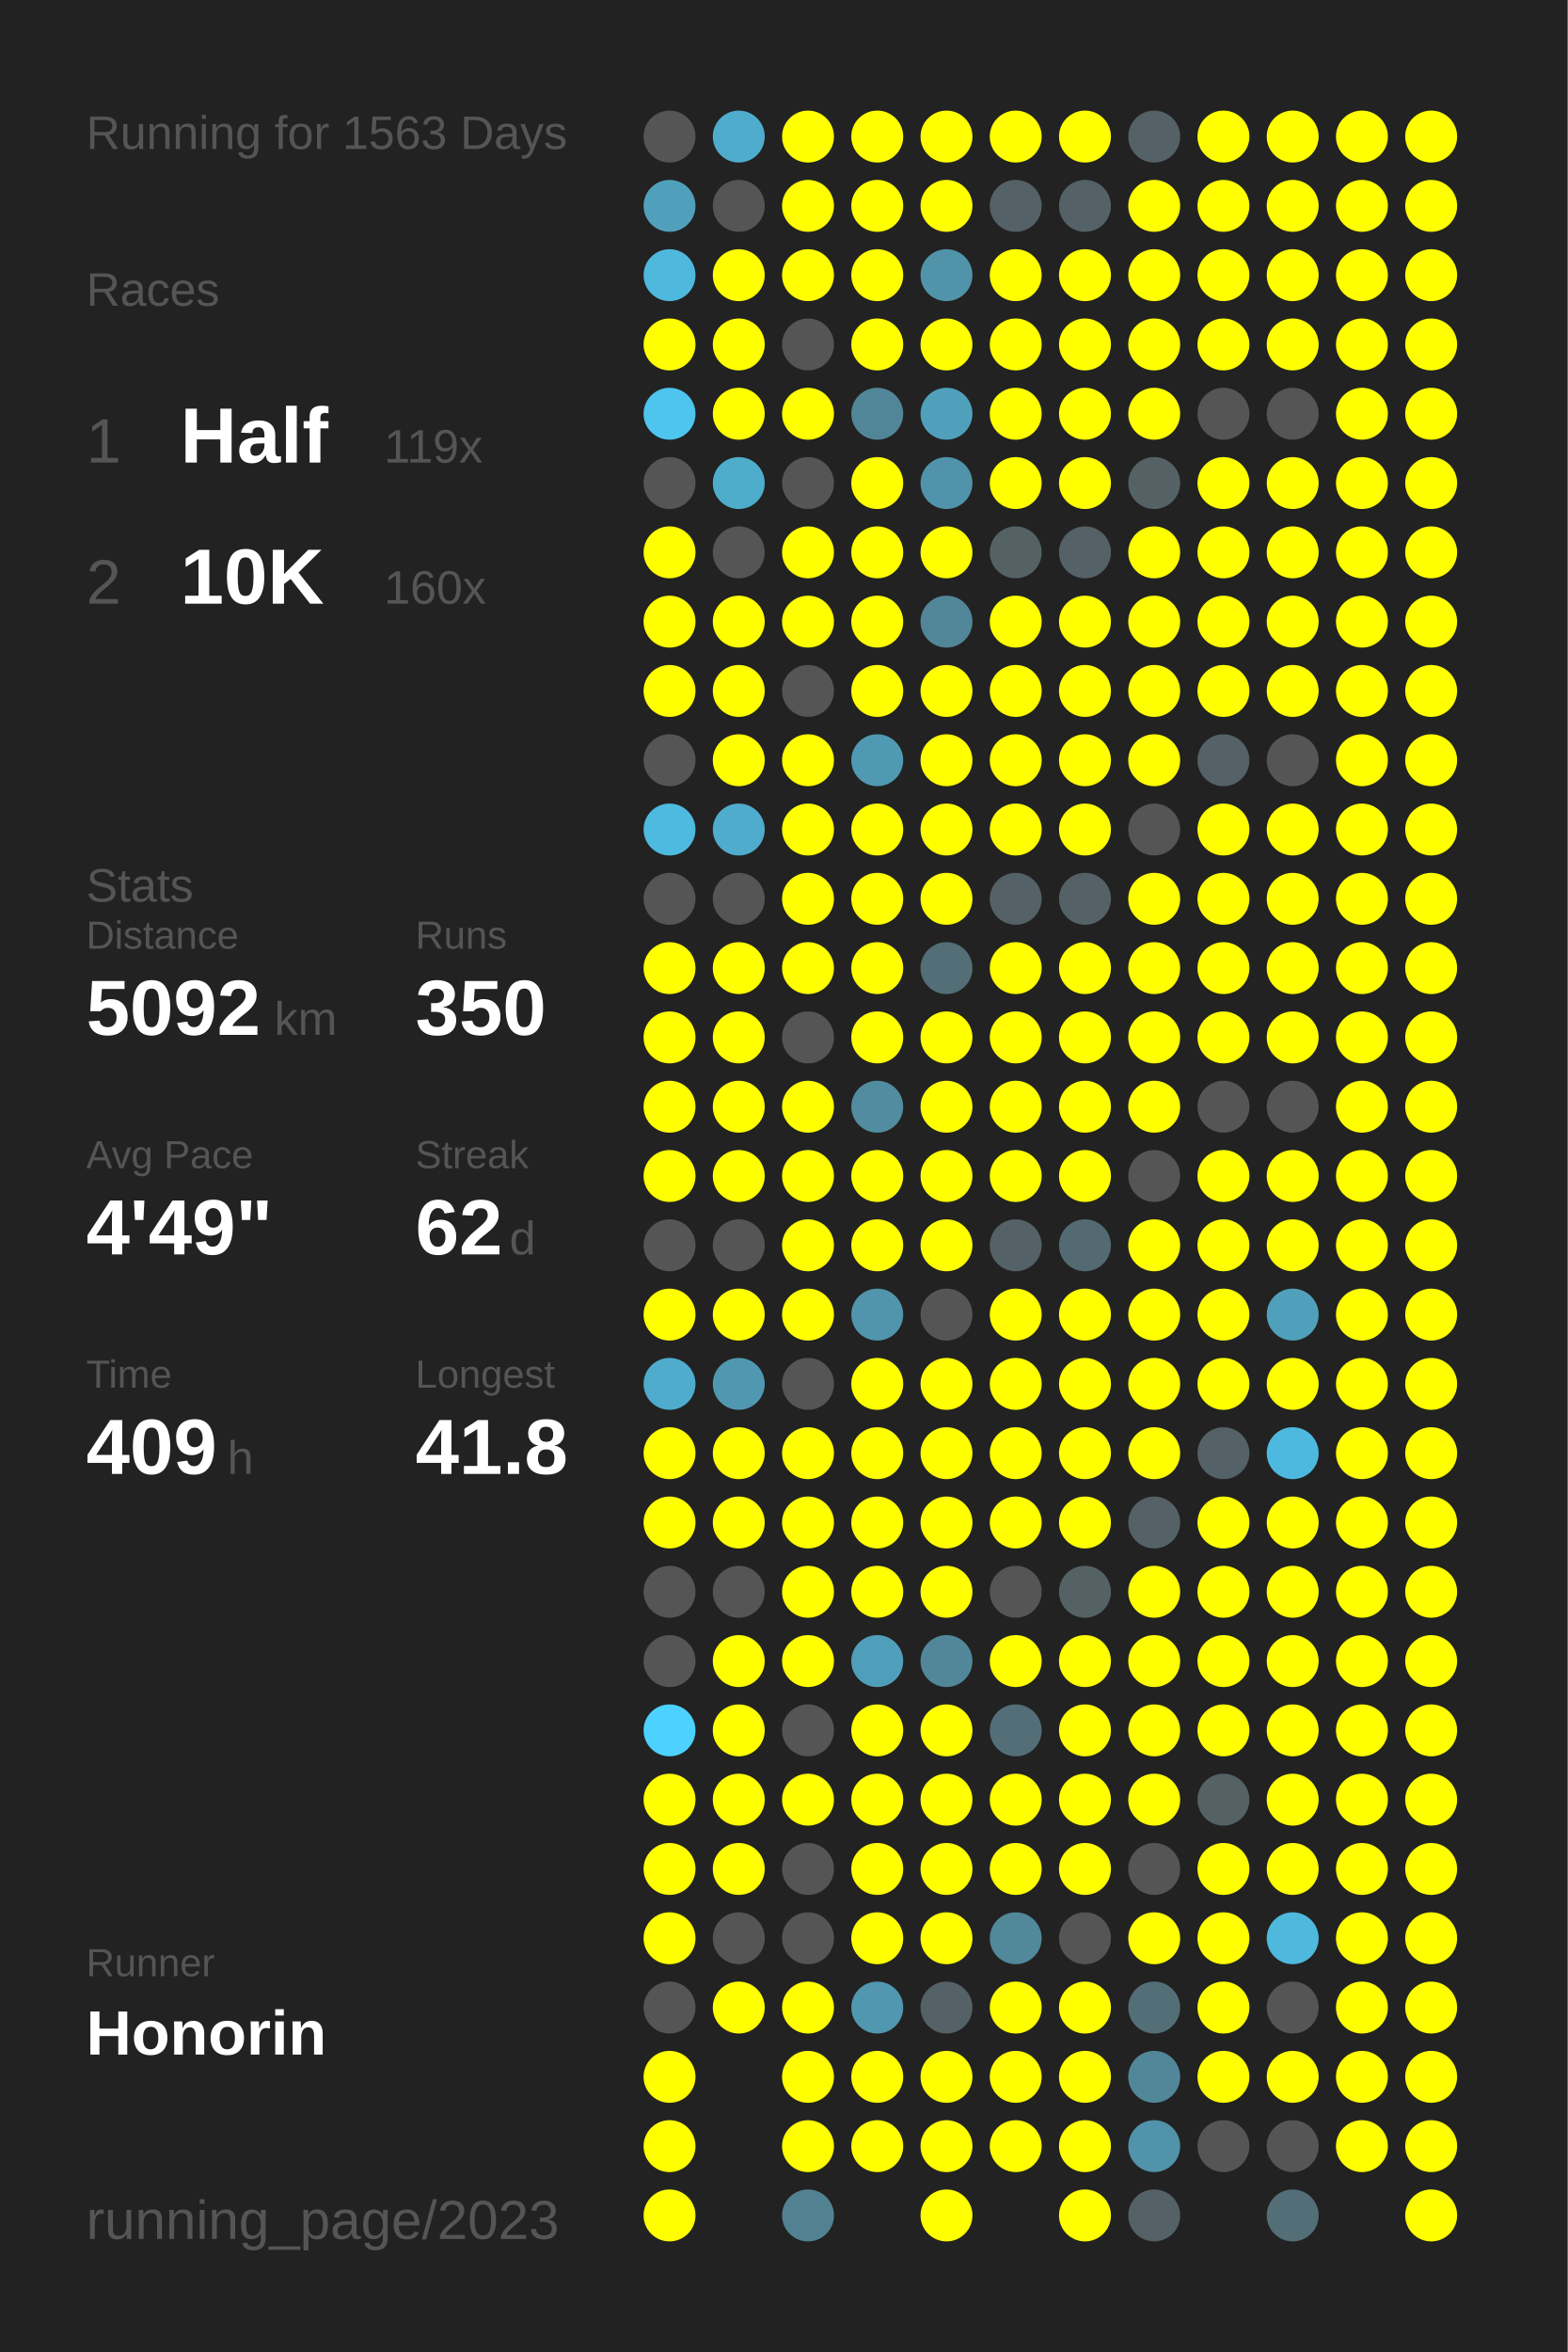
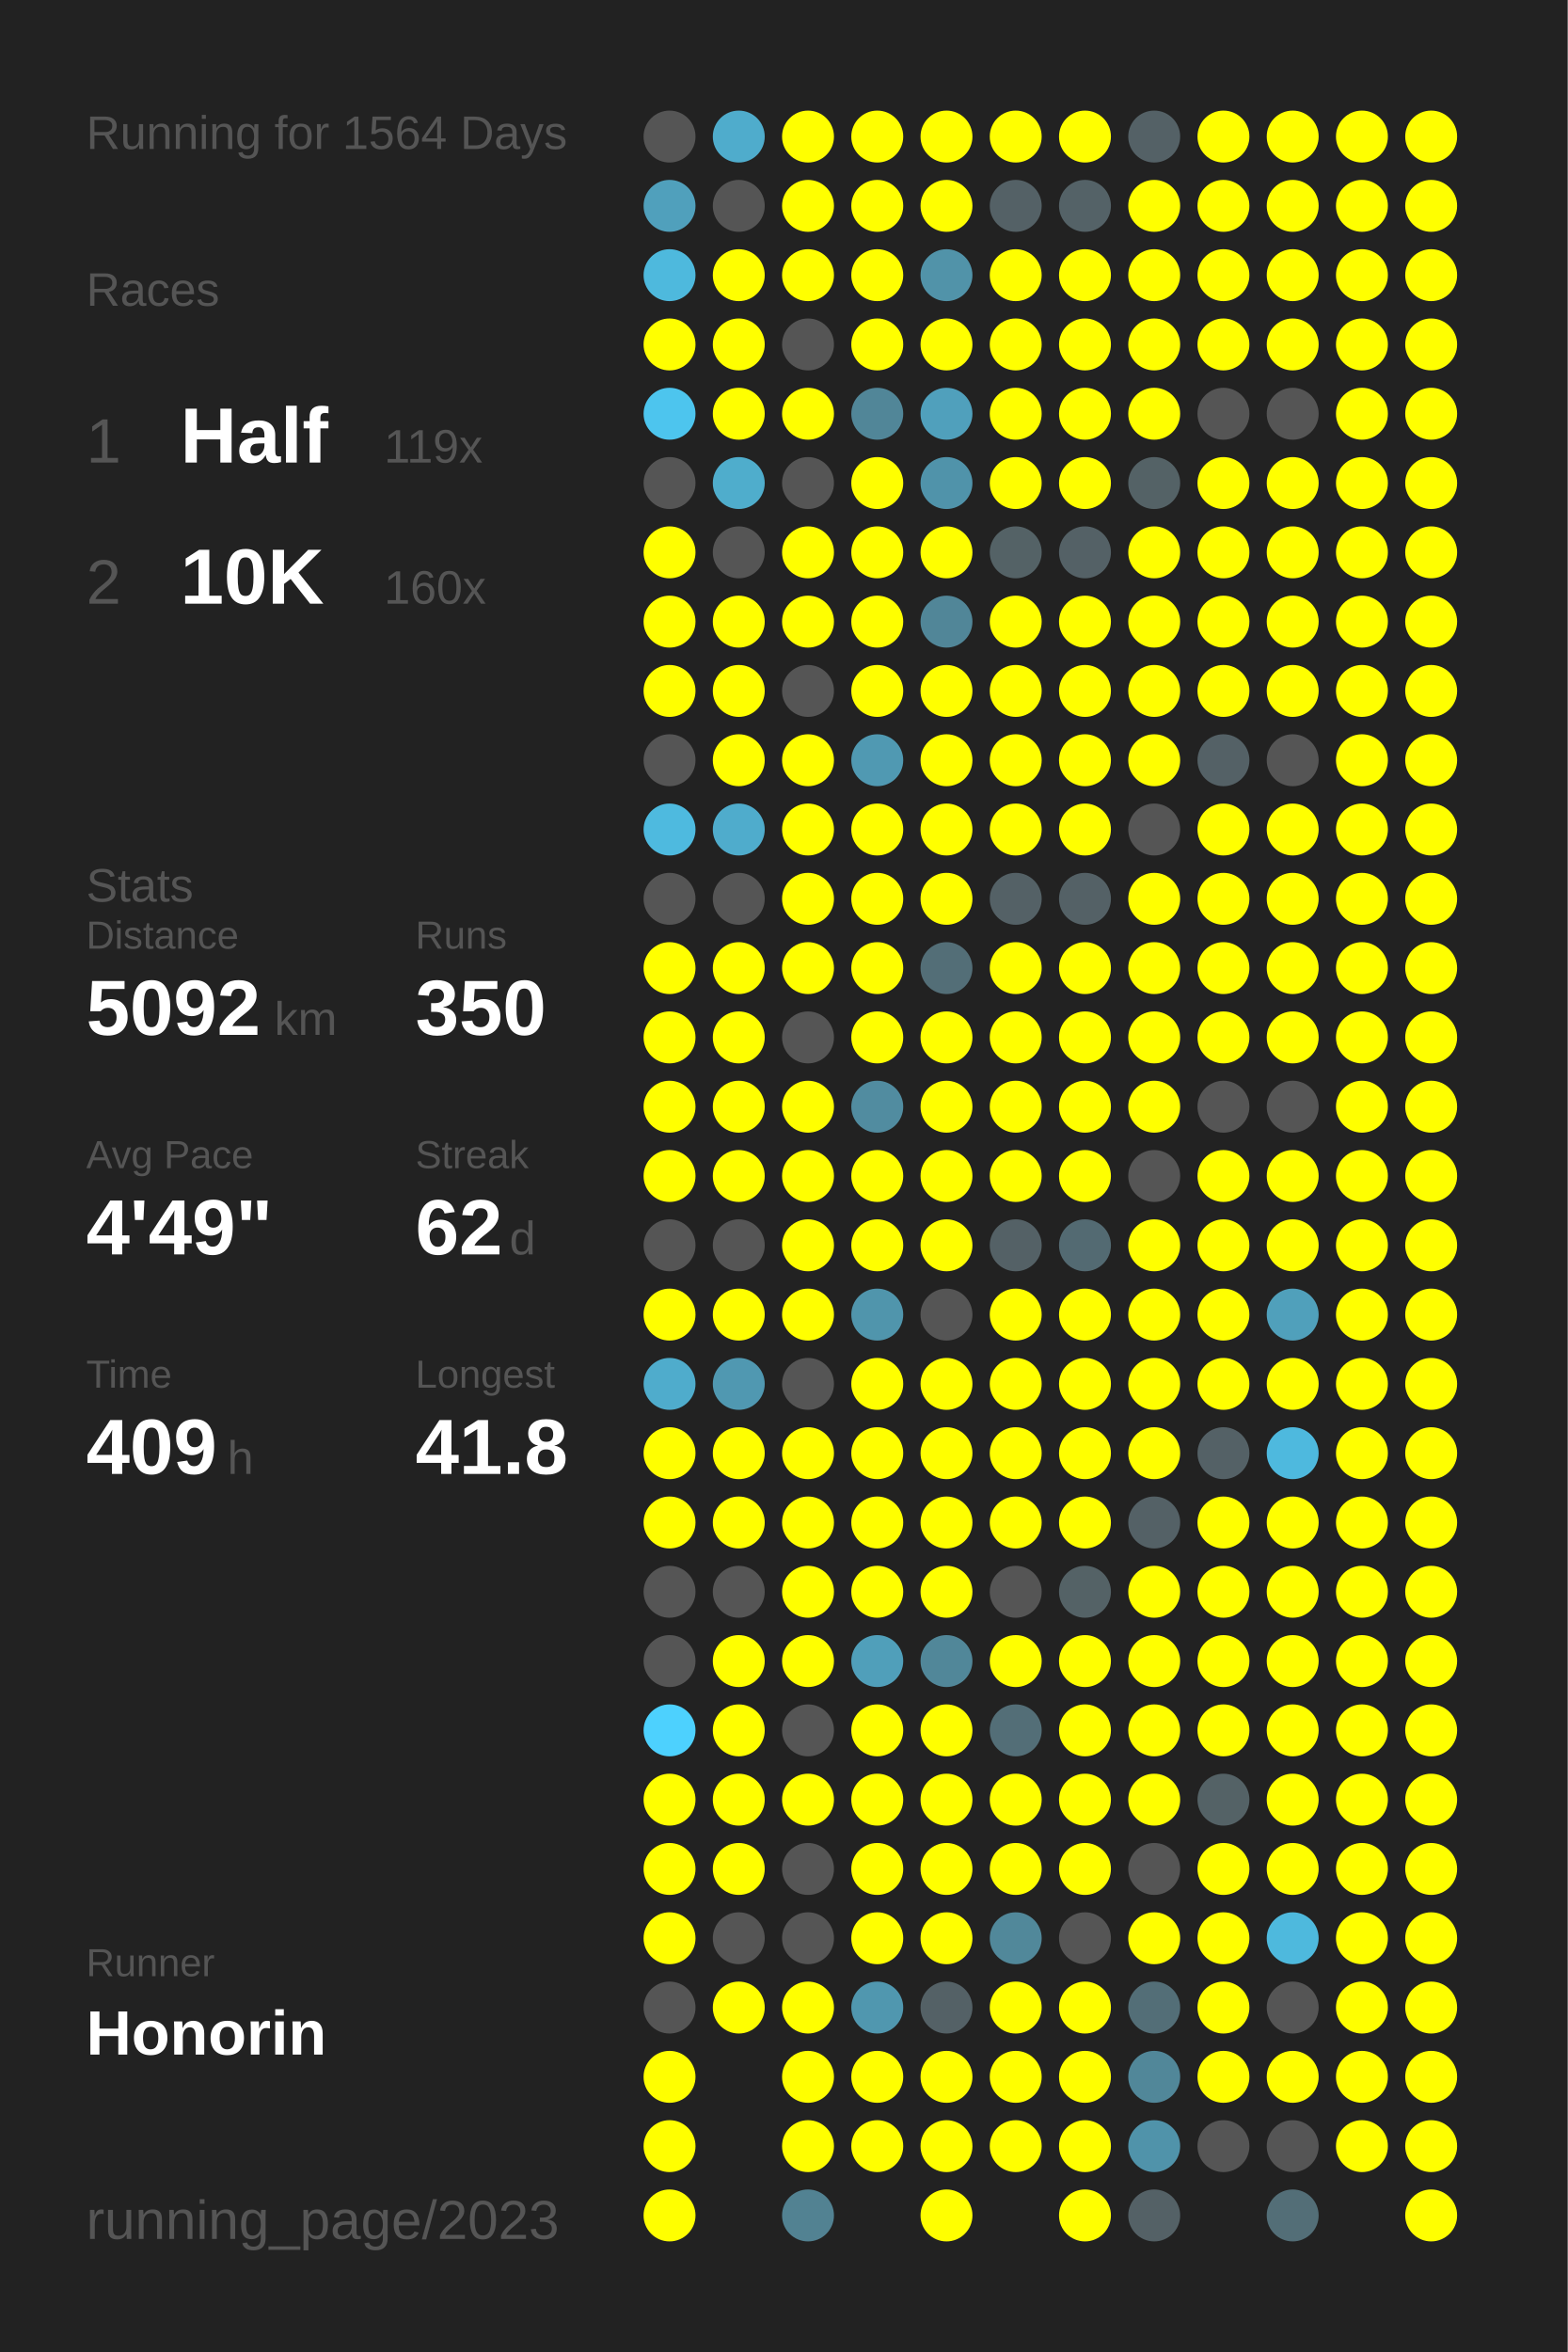
<svg xmlns="http://www.w3.org/2000/svg" baseProfile="full" height="300mm" version="1.1" viewBox="0,0,200,300" width="200mm">
  <defs />
  <rect fill="#222222" height="300" width="200" x="0" y="0" />
-   <text fill="#555555" style="font-size:6px; font-family:Arial;" x="11" y="19">Running for 1563 Days</text>
+   <text fill="#555555" style="font-size:6px; font-family:Arial;" x="11" y="19">Running for 1564 Days</text>
  <text fill="#555555" style="font-size:6px; font-family:Arial;" x="11" y="39">Races</text>
  <text fill="#555555" style="font-size:8px; font-family:Arial;" x="11" y="59">1</text>
  <text fill="#FFFFFF" style="font-size:10px; font-family:Arial; font-weight:bold;" x="23" y="59">Half</text>
  <text fill="#555555" style="font-size:6px; font-family:Arial;" x="49" y="59">119x</text>
  <text fill="#555555" style="font-size:8px; font-family:Arial;" x="11" y="77">2</text>
  <text fill="#FFFFFF" style="font-size:10px; font-family:Arial; font-weight:bold;" x="23" y="77">10K</text>
  <text fill="#555555" style="font-size:6px; font-family:Arial;" x="49" y="77">160x</text>
  <text fill="#555555" style="font-size:6px; font-family:Arial;" x="11" y="115">Stats</text>
  <text fill="#555555" style="font-size:5px; font-family:Arial;" x="11" y="121">Distance</text>
  <text fill="#FFFFFF" style="font-size:10px; font-family:Arial; font-weight:bold;" x="11" y="132">5092</text>
  <text fill="#555555" style="font-size:6px; font-family:Arial;" x="35" y="132">km</text>
  <text fill="#555555" style="font-size:5px; font-family:Arial;" x="53" y="121">Runs</text>
  <text fill="#FFFFFF" style="font-size:10px; font-family:Arial; font-weight:bold;" x="53" y="132">350</text>
  <text fill="#555555" style="font-size:5px; font-family:Arial;" x="11" y="149">Avg Pace</text>
  <text fill="#FFFFFF" style="font-size:10px; font-family:Arial; font-weight:bold;" x="11" y="160">4'49"</text>
  <text fill="#555555" style="font-size:5px; font-family:Arial;" x="53" y="149">Streak</text>
  <text fill="#FFFFFF" style="font-size:10px; font-family:Arial; font-weight:bold;" x="53" y="160">62</text>
  <text fill="#555555" style="font-size:6px; font-family:Arial;" x="65" y="160">d</text>
  <text fill="#555555" style="font-size:5px; font-family:Arial;" x="11" y="177">Time</text>
  <text fill="#FFFFFF" style="font-size:10px; font-family:Arial; font-weight:bold;" x="11" y="188">409</text>
  <text fill="#555555" style="font-size:6px; font-family:Arial;" x="29" y="188">h</text>
  <text fill="#555555" style="font-size:5px; font-family:Arial;" x="53" y="177">Longest</text>
  <text fill="#FFFFFF" style="font-size:10px; font-family:Arial; font-weight:bold;" x="53" y="188">41.8</text>
  <text fill="#555555" style="font-size:5px; font-family:Arial;" x="11" y="252.065">Runner</text>
  <text fill="#FFFFFF" style="font-size:8px; font-family:Arial; font-weight:bold;" x="11" y="262.065">Honorin</text>
  <text fill="#555555" style="font-size:7px; font-family:Arial;" x="11" y="285.581">running_page/2023</text>
  <circle cx="85.417" cy="17.419" fill="#555555" r="3.312" />
  <circle cx="85.417" cy="26.258" fill="#50a0bc" r="3.312" />
  <circle cx="85.417" cy="35.097" fill="#4eb9dd" r="3.312" />
  <circle cx="85.417" cy="43.935" fill="#FFFF00" r="3.312" />
  <circle cx="85.417" cy="52.774" fill="#4dc5ee" r="3.312" />
  <circle cx="85.417" cy="61.613" fill="#555555" r="3.312" />
  <circle cx="85.417" cy="70.452" fill="#FFFF00" r="3.312" />
  <circle cx="85.417" cy="79.29" fill="#FFFF00" r="3.312" />
  <circle cx="85.417" cy="88.129" fill="#FFFF00" r="3.312" />
  <circle cx="85.417" cy="96.968" fill="#555555" r="3.312" />
  <circle cx="85.417" cy="105.806" fill="#4ebadf" r="3.312" />
  <circle cx="85.417" cy="114.645" fill="#555555" r="3.312" />
  <circle cx="85.417" cy="123.484" fill="#FFFF00" r="3.312" />
  <circle cx="85.417" cy="132.323" fill="#FFFF00" r="3.312" />
  <circle cx="85.417" cy="141.161" fill="#FFFF00" r="3.312" />
  <circle cx="85.417" cy="150" fill="#FFFF00" r="3.312" />
  <circle cx="85.417" cy="158.839" fill="#555555" r="3.312" />
  <circle cx="85.417" cy="167.677" fill="#FFFF00" r="3.312" />
  <circle cx="85.417" cy="176.516" fill="#4faccc" r="3.312" />
  <circle cx="85.417" cy="185.355" fill="#FFFF00" r="3.312" />
  <circle cx="85.417" cy="194.194" fill="#FFFF00" r="3.312" />
  <circle cx="85.417" cy="203.032" fill="#555555" r="3.312" />
  <circle cx="85.417" cy="211.871" fill="#555555" r="3.312" />
  <circle cx="85.417" cy="220.71" fill="#4dd1fe" r="3.312" />
  <circle cx="85.417" cy="229.548" fill="#FFFF00" r="3.312" />
  <circle cx="85.417" cy="238.387" fill="#FFFF00" r="3.312" />
  <circle cx="85.417" cy="247.226" fill="#FFFF00" r="3.312" />
  <circle cx="85.417" cy="256.065" fill="#555555" r="3.312" />
  <circle cx="85.417" cy="264.903" fill="#FFFF00" r="3.312" />
  <circle cx="85.417" cy="273.742" fill="#FFFF00" r="3.312" />
  <circle cx="85.417" cy="282.581" fill="#FFFF00" r="3.312" />
  <circle cx="94.25" cy="17.419" fill="#4faccc" r="3.312" />
  <circle cx="94.25" cy="26.258" fill="#555555" r="3.312" />
  <circle cx="94.25" cy="35.097" fill="#FFFF00" r="3.312" />
  <circle cx="94.25" cy="43.935" fill="#FFFF00" r="3.312" />
  <circle cx="94.25" cy="52.774" fill="#FFFF00" r="3.312" />
  <circle cx="94.25" cy="61.613" fill="#4fadcc" r="3.312" />
  <circle cx="94.25" cy="70.452" fill="#555555" r="3.312" />
  <circle cx="94.25" cy="79.29" fill="#FFFF00" r="3.312" />
  <circle cx="94.25" cy="88.129" fill="#FFFF00" r="3.312" />
  <circle cx="94.25" cy="96.968" fill="#FFFF00" r="3.312" />
  <circle cx="94.25" cy="105.806" fill="#4faccc" r="3.312" />
  <circle cx="94.25" cy="114.645" fill="#555555" r="3.312" />
  <circle cx="94.25" cy="123.484" fill="#FFFF00" r="3.312" />
  <circle cx="94.25" cy="132.323" fill="#FFFF00" r="3.312" />
  <circle cx="94.25" cy="141.161" fill="#FFFF00" r="3.312" />
  <circle cx="94.25" cy="150" fill="#FFFF00" r="3.312" />
  <circle cx="94.25" cy="158.839" fill="#555555" r="3.312" />
  <circle cx="94.25" cy="167.677" fill="#FFFF00" r="3.312" />
  <circle cx="94.25" cy="176.516" fill="#5098b1" r="3.312" />
  <circle cx="94.25" cy="185.355" fill="#FFFF00" r="3.312" />
  <circle cx="94.25" cy="194.194" fill="#FFFF00" r="3.312" />
  <circle cx="94.25" cy="203.032" fill="#555555" r="3.312" />
  <circle cx="94.25" cy="211.871" fill="#FFFF00" r="3.312" />
  <circle cx="94.25" cy="220.71" fill="#FFFF00" r="3.312" />
  <circle cx="94.25" cy="229.548" fill="#FFFF00" r="3.312" />
  <circle cx="94.25" cy="238.387" fill="#FFFF00" r="3.312" />
  <circle cx="94.25" cy="247.226" fill="#555555" r="3.312" />
  <circle cx="94.25" cy="256.065" fill="#FFFF00" r="3.312" />
  <circle cx="103.083" cy="17.419" fill="#FFFF00" r="3.312" />
  <circle cx="103.083" cy="26.258" fill="#FFFF00" r="3.312" />
  <circle cx="103.083" cy="35.097" fill="#FFFF00" r="3.312" />
  <circle cx="103.083" cy="43.935" fill="#555555" r="3.312" />
  <circle cx="103.083" cy="52.774" fill="#FFFF00" r="3.312" />
  <circle cx="103.083" cy="61.613" fill="#555555" r="3.312" />
  <circle cx="103.083" cy="70.452" fill="#FFFF00" r="3.312" />
  <circle cx="103.083" cy="79.29" fill="#FFFF00" r="3.312" />
  <circle cx="103.083" cy="88.129" fill="#555555" r="3.312" />
  <circle cx="103.083" cy="96.968" fill="#FFFF00" r="3.312" />
  <circle cx="103.083" cy="105.806" fill="#FFFF00" r="3.312" />
  <circle cx="103.083" cy="114.645" fill="#FFFF00" r="3.312" />
  <circle cx="103.083" cy="123.484" fill="#FFFF00" r="3.312" />
  <circle cx="103.083" cy="132.323" fill="#555555" r="3.312" />
  <circle cx="103.083" cy="141.161" fill="#FFFF00" r="3.312" />
  <circle cx="103.083" cy="150" fill="#FFFF00" r="3.312" />
  <circle cx="103.083" cy="158.839" fill="#FFFF00" r="3.312" />
  <circle cx="103.083" cy="167.677" fill="#FFFF00" r="3.312" />
  <circle cx="103.083" cy="176.516" fill="#555555" r="3.312" />
  <circle cx="103.083" cy="185.355" fill="#FFFF00" r="3.312" />
  <circle cx="103.083" cy="194.194" fill="#FFFF00" r="3.312" />
  <circle cx="103.083" cy="203.032" fill="#FFFF00" r="3.312" />
  <circle cx="103.083" cy="211.871" fill="#FFFF00" r="3.312" />
  <circle cx="103.083" cy="220.71" fill="#555555" r="3.312" />
  <circle cx="103.083" cy="229.548" fill="#FFFF00" r="3.312" />
  <circle cx="103.083" cy="238.387" fill="#555555" r="3.312" />
  <circle cx="103.083" cy="247.226" fill="#555555" r="3.312" />
  <circle cx="103.083" cy="256.065" fill="#FFFF00" r="3.312" />
  <circle cx="103.083" cy="264.903" fill="#FFFF00" r="3.312" />
  <circle cx="103.083" cy="273.742" fill="#FFFF00" r="3.312" />
  <circle cx="103.083" cy="282.581" fill="#528292" r="3.312" />
  <circle cx="111.917" cy="17.419" fill="#FFFF00" r="3.312" />
  <circle cx="111.917" cy="26.258" fill="#FFFF00" r="3.312" />
  <circle cx="111.917" cy="35.097" fill="#FFFF00" r="3.312" />
  <circle cx="111.917" cy="43.935" fill="#FFFF00" r="3.312" />
  <circle cx="111.917" cy="52.774" fill="#518698" r="3.312" />
  <circle cx="111.917" cy="61.613" fill="#FFFF00" r="3.312" />
  <circle cx="111.917" cy="70.452" fill="#FFFF00" r="3.312" />
  <circle cx="111.917" cy="79.29" fill="#FFFF00" r="3.312" />
  <circle cx="111.917" cy="88.129" fill="#FFFF00" r="3.312" />
  <circle cx="111.917" cy="96.968" fill="#5099b2" r="3.312" />
  <circle cx="111.917" cy="105.806" fill="#FFFF00" r="3.312" />
  <circle cx="111.917" cy="114.645" fill="#FFFF00" r="3.312" />
  <circle cx="111.917" cy="123.484" fill="#FFFF00" r="3.312" />
  <circle cx="111.917" cy="132.323" fill="#FFFF00" r="3.312" />
  <circle cx="111.917" cy="141.161" fill="#518ca0" r="3.312" />
  <circle cx="111.917" cy="150" fill="#FFFF00" r="3.312" />
  <circle cx="111.917" cy="158.839" fill="#FFFF00" r="3.312" />
  <circle cx="111.917" cy="167.677" fill="#5095ac" r="3.312" />
  <circle cx="111.917" cy="176.516" fill="#FFFF00" r="3.312" />
  <circle cx="111.917" cy="185.355" fill="#FFFF00" r="3.312" />
  <circle cx="111.917" cy="194.194" fill="#FFFF00" r="3.312" />
  <circle cx="111.917" cy="203.032" fill="#FFFF00" r="3.312" />
  <circle cx="111.917" cy="211.871" fill="#509fba" r="3.312" />
  <circle cx="111.917" cy="220.71" fill="#FFFF00" r="3.312" />
  <circle cx="111.917" cy="229.548" fill="#FFFF00" r="3.312" />
  <circle cx="111.917" cy="238.387" fill="#FFFF00" r="3.312" />
  <circle cx="111.917" cy="247.226" fill="#FFFF00" r="3.312" />
  <circle cx="111.917" cy="256.065" fill="#5097af" r="3.312" />
  <circle cx="111.917" cy="264.903" fill="#FFFF00" r="3.312" />
  <circle cx="111.917" cy="273.742" fill="#FFFF00" r="3.312" />
  <circle cx="120.75" cy="17.419" fill="#FFFF00" r="3.312" />
  <circle cx="120.75" cy="26.258" fill="#FFFF00" r="3.312" />
  <circle cx="120.75" cy="35.097" fill="#5193a9" r="3.312" />
  <circle cx="120.75" cy="43.935" fill="#FFFF00" r="3.312" />
  <circle cx="120.75" cy="52.774" fill="#50a0bc" r="3.312" />
  <circle cx="120.75" cy="61.613" fill="#5093aa" r="3.312" />
  <circle cx="120.75" cy="70.452" fill="#FFFF00" r="3.312" />
  <circle cx="120.75" cy="79.29" fill="#518698" r="3.312" />
  <circle cx="120.75" cy="88.129" fill="#FFFF00" r="3.312" />
  <circle cx="120.75" cy="96.968" fill="#FFFF00" r="3.312" />
  <circle cx="120.75" cy="105.806" fill="#FFFF00" r="3.312" />
  <circle cx="120.75" cy="114.645" fill="#FFFF00" r="3.312" />
  <circle cx="120.75" cy="123.484" fill="#536e77" r="3.312" />
  <circle cx="120.75" cy="132.323" fill="#FFFF00" r="3.312" />
  <circle cx="120.75" cy="141.161" fill="#FFFF00" r="3.312" />
  <circle cx="120.75" cy="150" fill="#FFFF00" r="3.312" />
  <circle cx="120.75" cy="158.839" fill="#FFFF00" r="3.312" />
  <circle cx="120.75" cy="167.677" fill="#555555" r="3.312" />
  <circle cx="120.75" cy="176.516" fill="#FFFF00" r="3.312" />
  <circle cx="120.75" cy="185.355" fill="#FFFF00" r="3.312" />
  <circle cx="120.75" cy="194.194" fill="#FFFF00" r="3.312" />
  <circle cx="120.75" cy="203.032" fill="#FFFF00" r="3.312" />
  <circle cx="120.75" cy="211.871" fill="#518799" r="3.312" />
  <circle cx="120.75" cy="220.71" fill="#FFFF00" r="3.312" />
  <circle cx="120.75" cy="229.548" fill="#FFFF00" r="3.312" />
  <circle cx="120.75" cy="238.387" fill="#FFFF00" r="3.312" />
  <circle cx="120.75" cy="247.226" fill="#FFFF00" r="3.312" />
  <circle cx="120.75" cy="256.065" fill="#546166" r="3.312" />
  <circle cx="120.75" cy="264.903" fill="#FFFF00" r="3.312" />
  <circle cx="120.75" cy="273.742" fill="#FFFF00" r="3.312" />
  <circle cx="120.75" cy="282.581" fill="#FFFF00" r="3.312" />
  <circle cx="129.583" cy="17.419" fill="#FFFF00" r="3.312" />
  <circle cx="129.583" cy="26.258" fill="#546166" r="3.312" />
  <circle cx="129.583" cy="35.097" fill="#FFFF00" r="3.312" />
  <circle cx="129.583" cy="43.935" fill="#FFFF00" r="3.312" />
  <circle cx="129.583" cy="52.774" fill="#FFFF00" r="3.312" />
  <circle cx="129.583" cy="61.613" fill="#FFFF00" r="3.312" />
  <circle cx="129.583" cy="70.452" fill="#546266" r="3.312" />
  <circle cx="129.583" cy="79.29" fill="#FFFF00" r="3.312" />
  <circle cx="129.583" cy="88.129" fill="#FFFF00" r="3.312" />
  <circle cx="129.583" cy="96.968" fill="#FFFF00" r="3.312" />
  <circle cx="129.583" cy="105.806" fill="#FFFF00" r="3.312" />
  <circle cx="129.583" cy="114.645" fill="#546166" r="3.312" />
  <circle cx="129.583" cy="123.484" fill="#FFFF00" r="3.312" />
  <circle cx="129.583" cy="132.323" fill="#FFFF00" r="3.312" />
  <circle cx="129.583" cy="141.161" fill="#FFFF00" r="3.312" />
  <circle cx="129.583" cy="150" fill="#FFFF00" r="3.312" />
  <circle cx="129.583" cy="158.839" fill="#546166" r="3.312" />
  <circle cx="129.583" cy="167.677" fill="#FFFF00" r="3.312" />
  <circle cx="129.583" cy="176.516" fill="#FFFF00" r="3.312" />
  <circle cx="129.583" cy="185.355" fill="#FFFF00" r="3.312" />
  <circle cx="129.583" cy="194.194" fill="#FFFF00" r="3.312" />
  <circle cx="129.583" cy="203.032" fill="#555555" r="3.312" />
  <circle cx="129.583" cy="211.871" fill="#FFFF00" r="3.312" />
  <circle cx="129.583" cy="220.71" fill="#536e77" r="3.312" />
  <circle cx="129.583" cy="229.548" fill="#FFFF00" r="3.312" />
  <circle cx="129.583" cy="238.387" fill="#FFFF00" r="3.312" />
  <circle cx="129.583" cy="247.226" fill="#51889a" r="3.312" />
  <circle cx="129.583" cy="256.065" fill="#FFFF00" r="3.312" />
  <circle cx="129.583" cy="264.903" fill="#FFFF00" r="3.312" />
  <circle cx="129.583" cy="273.742" fill="#FFFF00" r="3.312" />
  <circle cx="138.417" cy="17.419" fill="#FFFF00" r="3.312" />
  <circle cx="138.417" cy="26.258" fill="#546267" r="3.312" />
  <circle cx="138.417" cy="35.097" fill="#FFFF00" r="3.312" />
  <circle cx="138.417" cy="43.935" fill="#FFFF00" r="3.312" />
  <circle cx="138.417" cy="52.774" fill="#FFFF00" r="3.312" />
  <circle cx="138.417" cy="61.613" fill="#FFFF00" r="3.312" />
  <circle cx="138.417" cy="70.452" fill="#546166" r="3.312" />
  <circle cx="138.417" cy="79.29" fill="#FFFF00" r="3.312" />
  <circle cx="138.417" cy="88.129" fill="#FFFF00" r="3.312" />
  <circle cx="138.417" cy="96.968" fill="#FFFF00" r="3.312" />
  <circle cx="138.417" cy="105.806" fill="#FFFF00" r="3.312" />
  <circle cx="138.417" cy="114.645" fill="#546166" r="3.312" />
  <circle cx="138.417" cy="123.484" fill="#FFFF00" r="3.312" />
  <circle cx="138.417" cy="132.323" fill="#FFFF00" r="3.312" />
  <circle cx="138.417" cy="141.161" fill="#FFFF00" r="3.312" />
  <circle cx="138.417" cy="150" fill="#FFFF00" r="3.312" />
  <circle cx="138.417" cy="158.839" fill="#536a72" r="3.312" />
  <circle cx="138.417" cy="167.677" fill="#FFFF00" r="3.312" />
  <circle cx="138.417" cy="176.516" fill="#FFFF00" r="3.312" />
  <circle cx="138.417" cy="185.355" fill="#FFFF00" r="3.312" />
  <circle cx="138.417" cy="194.194" fill="#FFFF00" r="3.312" />
  <circle cx="138.417" cy="203.032" fill="#546266" r="3.312" />
  <circle cx="138.417" cy="211.871" fill="#FFFF00" r="3.312" />
  <circle cx="138.417" cy="220.71" fill="#FFFF00" r="3.312" />
  <circle cx="138.417" cy="229.548" fill="#FFFF00" r="3.312" />
  <circle cx="138.417" cy="238.387" fill="#FFFF00" r="3.312" />
  <circle cx="138.417" cy="247.226" fill="#555555" r="3.312" />
  <circle cx="138.417" cy="256.065" fill="#FFFF00" r="3.312" />
  <circle cx="138.417" cy="264.903" fill="#FFFF00" r="3.312" />
  <circle cx="138.417" cy="273.742" fill="#FFFF00" r="3.312" />
  <circle cx="138.417" cy="282.581" fill="#FFFF00" r="3.312" />
  <circle cx="147.25" cy="17.419" fill="#546166" r="3.312" />
  <circle cx="147.25" cy="26.258" fill="#FFFF00" r="3.312" />
  <circle cx="147.25" cy="35.097" fill="#FFFF00" r="3.312" />
  <circle cx="147.25" cy="43.935" fill="#FFFF00" r="3.312" />
  <circle cx="147.25" cy="52.774" fill="#FFFF00" r="3.312" />
  <circle cx="147.25" cy="61.613" fill="#546266" r="3.312" />
  <circle cx="147.25" cy="70.452" fill="#FFFF00" r="3.312" />
  <circle cx="147.25" cy="79.29" fill="#FFFF00" r="3.312" />
  <circle cx="147.25" cy="88.129" fill="#FFFF00" r="3.312" />
  <circle cx="147.25" cy="96.968" fill="#FFFF00" r="3.312" />
  <circle cx="147.25" cy="105.806" fill="#555555" r="3.312" />
  <circle cx="147.25" cy="114.645" fill="#FFFF00" r="3.312" />
  <circle cx="147.25" cy="123.484" fill="#FFFF00" r="3.312" />
  <circle cx="147.25" cy="132.323" fill="#FFFF00" r="3.312" />
  <circle cx="147.25" cy="141.161" fill="#FFFF00" r="3.312" />
  <circle cx="147.25" cy="150" fill="#555555" r="3.312" />
  <circle cx="147.25" cy="158.839" fill="#FFFF00" r="3.312" />
  <circle cx="147.25" cy="167.677" fill="#FFFF00" r="3.312" />
  <circle cx="147.25" cy="176.516" fill="#FFFF00" r="3.312" />
  <circle cx="147.25" cy="185.355" fill="#FFFF00" r="3.312" />
  <circle cx="147.25" cy="194.194" fill="#546166" r="3.312" />
  <circle cx="147.25" cy="203.032" fill="#FFFF00" r="3.312" />
  <circle cx="147.25" cy="211.871" fill="#FFFF00" r="3.312" />
  <circle cx="147.25" cy="220.71" fill="#FFFF00" r="3.312" />
  <circle cx="147.25" cy="229.548" fill="#FFFF00" r="3.312" />
  <circle cx="147.25" cy="238.387" fill="#555555" r="3.312" />
  <circle cx="147.25" cy="247.226" fill="#FFFF00" r="3.312" />
  <circle cx="147.25" cy="256.065" fill="#536e77" r="3.312" />
  <circle cx="147.25" cy="264.903" fill="#518799" r="3.312" />
  <circle cx="147.25" cy="273.742" fill="#5093aa" r="3.312" />
  <circle cx="147.25" cy="282.581" fill="#546166" r="3.312" />
  <circle cx="156.083" cy="17.419" fill="#FFFF00" r="3.312" />
  <circle cx="156.083" cy="26.258" fill="#FFFF00" r="3.312" />
  <circle cx="156.083" cy="35.097" fill="#FFFF00" r="3.312" />
  <circle cx="156.083" cy="43.935" fill="#FFFF00" r="3.312" />
  <circle cx="156.083" cy="52.774" fill="#555555" r="3.312" />
  <circle cx="156.083" cy="61.613" fill="#FFFF00" r="3.312" />
  <circle cx="156.083" cy="70.452" fill="#FFFF00" r="3.312" />
  <circle cx="156.083" cy="79.29" fill="#FFFF00" r="3.312" />
  <circle cx="156.083" cy="88.129" fill="#FFFF00" r="3.312" />
  <circle cx="156.083" cy="96.968" fill="#546166" r="3.312" />
  <circle cx="156.083" cy="105.806" fill="#FFFF00" r="3.312" />
  <circle cx="156.083" cy="114.645" fill="#FFFF00" r="3.312" />
  <circle cx="156.083" cy="123.484" fill="#FFFF00" r="3.312" />
  <circle cx="156.083" cy="132.323" fill="#FFFF00" r="3.312" />
  <circle cx="156.083" cy="141.161" fill="#555555" r="3.312" />
  <circle cx="156.083" cy="150" fill="#FFFF00" r="3.312" />
  <circle cx="156.083" cy="158.839" fill="#FFFF00" r="3.312" />
  <circle cx="156.083" cy="167.677" fill="#FFFF00" r="3.312" />
  <circle cx="156.083" cy="176.516" fill="#FFFF00" r="3.312" />
  <circle cx="156.083" cy="185.355" fill="#546166" r="3.312" />
  <circle cx="156.083" cy="194.194" fill="#FFFF00" r="3.312" />
  <circle cx="156.083" cy="203.032" fill="#FFFF00" r="3.312" />
  <circle cx="156.083" cy="211.871" fill="#FFFF00" r="3.312" />
  <circle cx="156.083" cy="220.71" fill="#FFFF00" r="3.312" />
  <circle cx="156.083" cy="229.548" fill="#546266" r="3.312" />
  <circle cx="156.083" cy="238.387" fill="#FFFF00" r="3.312" />
  <circle cx="156.083" cy="247.226" fill="#FFFF00" r="3.312" />
  <circle cx="156.083" cy="256.065" fill="#FFFF00" r="3.312" />
  <circle cx="156.083" cy="264.903" fill="#FFFF00" r="3.312" />
  <circle cx="156.083" cy="273.742" fill="#555555" r="3.312" />
  <circle cx="164.917" cy="17.419" fill="#FFFF00" r="3.312" />
  <circle cx="164.917" cy="26.258" fill="#FFFF00" r="3.312" />
  <circle cx="164.917" cy="35.097" fill="#FFFF00" r="3.312" />
  <circle cx="164.917" cy="43.935" fill="#FFFF00" r="3.312" />
  <circle cx="164.917" cy="52.774" fill="#555555" r="3.312" />
  <circle cx="164.917" cy="61.613" fill="#FFFF00" r="3.312" />
  <circle cx="164.917" cy="70.452" fill="#FFFF00" r="3.312" />
  <circle cx="164.917" cy="79.29" fill="#FFFF00" r="3.312" />
  <circle cx="164.917" cy="88.129" fill="#FFFF00" r="3.312" />
  <circle cx="164.917" cy="96.968" fill="#555555" r="3.312" />
  <circle cx="164.917" cy="105.806" fill="#FFFF00" r="3.312" />
  <circle cx="164.917" cy="114.645" fill="#FFFF00" r="3.312" />
  <circle cx="164.917" cy="123.484" fill="#FFFF00" r="3.312" />
  <circle cx="164.917" cy="132.323" fill="#FFFF00" r="3.312" />
  <circle cx="164.917" cy="141.161" fill="#555555" r="3.312" />
  <circle cx="164.917" cy="150" fill="#FFFF00" r="3.312" />
  <circle cx="164.917" cy="158.839" fill="#FFFF00" r="3.312" />
  <circle cx="164.917" cy="167.677" fill="#50a0bb" r="3.312" />
  <circle cx="164.917" cy="176.516" fill="#FFFF00" r="3.312" />
  <circle cx="164.917" cy="185.355" fill="#4eb9de" r="3.312" />
  <circle cx="164.917" cy="194.194" fill="#FFFF00" r="3.312" />
  <circle cx="164.917" cy="203.032" fill="#FFFF00" r="3.312" />
  <circle cx="164.917" cy="211.871" fill="#FFFF00" r="3.312" />
  <circle cx="164.917" cy="220.71" fill="#FFFF00" r="3.312" />
  <circle cx="164.917" cy="229.548" fill="#FFFF00" r="3.312" />
  <circle cx="164.917" cy="238.387" fill="#FFFF00" r="3.312" />
  <circle cx="164.917" cy="247.226" fill="#4eb9dd" r="3.312" />
  <circle cx="164.917" cy="256.065" fill="#555555" r="3.312" />
  <circle cx="164.917" cy="264.903" fill="#FFFF00" r="3.312" />
  <circle cx="164.917" cy="273.742" fill="#555555" r="3.312" />
  <circle cx="164.917" cy="282.581" fill="#536e77" r="3.312" />
  <circle cx="173.75" cy="17.419" fill="#FFFF00" r="3.312" />
  <circle cx="173.75" cy="26.258" fill="#FFFF00" r="3.312" />
  <circle cx="173.75" cy="35.097" fill="#FFFF00" r="3.312" />
  <circle cx="173.75" cy="43.935" fill="#FFFF00" r="3.312" />
  <circle cx="173.75" cy="52.774" fill="#FFFF00" r="3.312" />
  <circle cx="173.75" cy="61.613" fill="#FFFF00" r="3.312" />
  <circle cx="173.75" cy="70.452" fill="#FFFF00" r="3.312" />
  <circle cx="173.75" cy="79.29" fill="#FFFF00" r="3.312" />
  <circle cx="173.75" cy="88.129" fill="#FFFF00" r="3.312" />
  <circle cx="173.75" cy="96.968" fill="#FFFF00" r="3.312" />
  <circle cx="173.75" cy="105.806" fill="#FFFF00" r="3.312" />
  <circle cx="173.75" cy="114.645" fill="#FFFF00" r="3.312" />
  <circle cx="173.75" cy="123.484" fill="#FFFF00" r="3.312" />
  <circle cx="173.75" cy="132.323" fill="#FFFF00" r="3.312" />
  <circle cx="173.75" cy="141.161" fill="#FFFF00" r="3.312" />
  <circle cx="173.75" cy="150" fill="#FFFF00" r="3.312" />
  <circle cx="173.75" cy="158.839" fill="#FFFF00" r="3.312" />
  <circle cx="173.75" cy="167.677" fill="#FFFF00" r="3.312" />
  <circle cx="173.75" cy="176.516" fill="#FFFF00" r="3.312" />
  <circle cx="173.75" cy="185.355" fill="#FFFF00" r="3.312" />
  <circle cx="173.75" cy="194.194" fill="#FFFF00" r="3.312" />
  <circle cx="173.75" cy="203.032" fill="#FFFF00" r="3.312" />
  <circle cx="173.75" cy="211.871" fill="#FFFF00" r="3.312" />
  <circle cx="173.75" cy="220.71" fill="#FFFF00" r="3.312" />
  <circle cx="173.75" cy="229.548" fill="#FFFF00" r="3.312" />
  <circle cx="173.75" cy="238.387" fill="#FFFF00" r="3.312" />
  <circle cx="173.75" cy="247.226" fill="#FFFF00" r="3.312" />
  <circle cx="173.75" cy="256.065" fill="#FFFF00" r="3.312" />
  <circle cx="173.75" cy="264.903" fill="#FFFF00" r="3.312" />
  <circle cx="173.75" cy="273.742" fill="#FFFF00" r="3.312" />
  <circle cx="182.583" cy="17.419" fill="#FFFF00" r="3.312" />
  <circle cx="182.583" cy="26.258" fill="#FFFF00" r="3.312" />
  <circle cx="182.583" cy="35.097" fill="#FFFF00" r="3.312" />
  <circle cx="182.583" cy="43.935" fill="#FFFF00" r="3.312" />
  <circle cx="182.583" cy="52.774" fill="#FFFF00" r="3.312" />
  <circle cx="182.583" cy="61.613" fill="#FFFF00" r="3.312" />
  <circle cx="182.583" cy="70.452" fill="#FFFF00" r="3.312" />
  <circle cx="182.583" cy="79.29" fill="#FFFF00" r="3.312" />
  <circle cx="182.583" cy="88.129" fill="#FFFF00" r="3.312" />
  <circle cx="182.583" cy="96.968" fill="#FFFF00" r="3.312" />
  <circle cx="182.583" cy="105.806" fill="#FFFF00" r="3.312" />
  <circle cx="182.583" cy="114.645" fill="#FFFF00" r="3.312" />
  <circle cx="182.583" cy="123.484" fill="#FFFF00" r="3.312" />
  <circle cx="182.583" cy="132.323" fill="#FFFF00" r="3.312" />
  <circle cx="182.583" cy="141.161" fill="#FFFF00" r="3.312" />
  <circle cx="182.583" cy="150" fill="#FFFF00" r="3.312" />
  <circle cx="182.583" cy="158.839" fill="#FFFF00" r="3.312" />
  <circle cx="182.583" cy="167.677" fill="#FFFF00" r="3.312" />
  <circle cx="182.583" cy="176.516" fill="#FFFF00" r="3.312" />
  <circle cx="182.583" cy="185.355" fill="#FFFF00" r="3.312" />
  <circle cx="182.583" cy="194.194" fill="#FFFF00" r="3.312" />
  <circle cx="182.583" cy="203.032" fill="#FFFF00" r="3.312" />
  <circle cx="182.583" cy="211.871" fill="#FFFF00" r="3.312" />
  <circle cx="182.583" cy="220.71" fill="#FFFF00" r="3.312" />
  <circle cx="182.583" cy="229.548" fill="#FFFF00" r="3.312" />
  <circle cx="182.583" cy="238.387" fill="#FFFF00" r="3.312" />
  <circle cx="182.583" cy="247.226" fill="#FFFF00" r="3.312" />
  <circle cx="182.583" cy="256.065" fill="#FFFF00" r="3.312" />
  <circle cx="182.583" cy="264.903" fill="#FFFF00" r="3.312" />
  <circle cx="182.583" cy="273.742" fill="#FFFF00" r="3.312" />
  <circle cx="182.583" cy="282.581" fill="#FFFF00" r="3.312" />
</svg>
